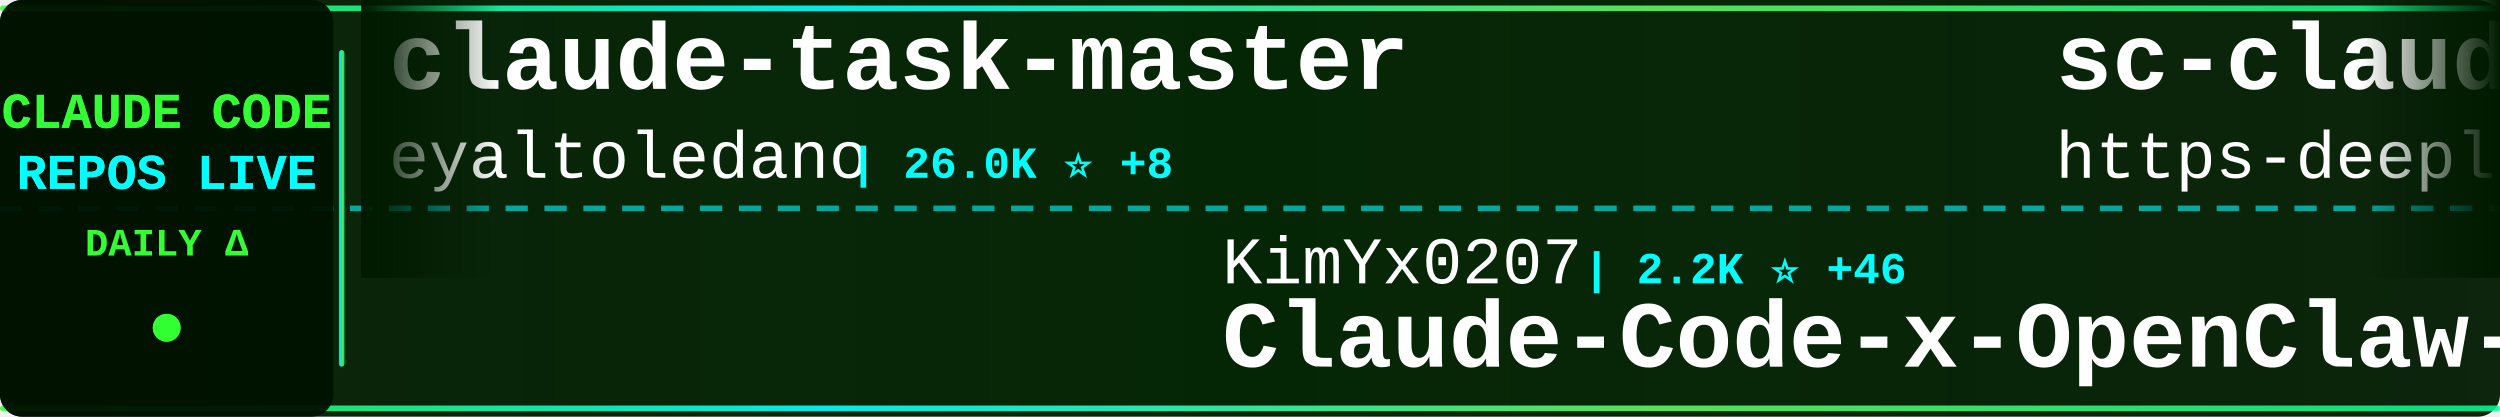
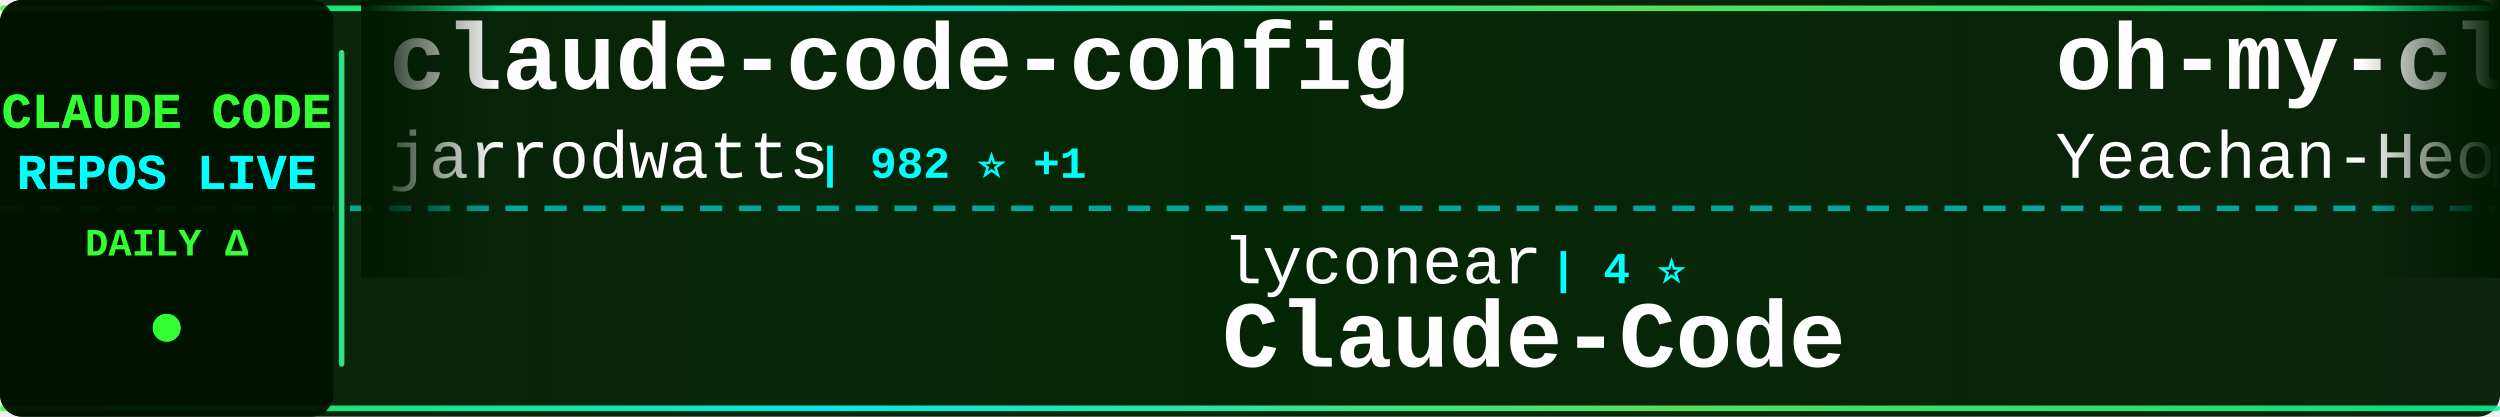
<svg xmlns="http://www.w3.org/2000/svg" width="900" height="150">
  <defs>
    <linearGradient id="tickerBg" x1="0%" y1="0%" x2="100%" y2="0%">
      <stop offset="0%" style="stop-color:#001a00;stop-opacity:0.95" />
      <stop offset="50%" style="stop-color:#002200;stop-opacity:0.98" />
      <stop offset="100%" style="stop-color:#001a00;stop-opacity:0.95" />
    </linearGradient>
    <linearGradient id="borderGrad" x1="0%" y1="0%" x2="100%" y2="0%">
      <stop offset="0%" style="stop-color:#33ff33;stop-opacity:0.85">
        <animate attributeName="stop-opacity" values="0.85;1;0.85" dur="2s" repeatCount="indefinite" />
      </stop>
      <stop offset="33%" style="stop-color:#00ffff;stop-opacity:0.9">
        <animate attributeName="stop-opacity" values="0.9;1;0.9" dur="2.2s" repeatCount="indefinite" />
      </stop>
      <stop offset="66%" style="stop-color:#66ff66;stop-opacity:0.85">
        <animate attributeName="stop-opacity" values="0.85;1;0.85" dur="1.8s" repeatCount="indefinite" />
      </stop>
      <stop offset="100%" style="stop-color:#00ff99;stop-opacity:0.85">
        <animate attributeName="stop-opacity" values="0.85;1;0.85" dur="2s" repeatCount="indefinite" />
      </stop>
    </linearGradient>
    <filter id="textGlow">
      <feGaussianBlur stdDeviation="0.1" result="coloredBlur" />
      <feMerge>
        <feMergeNode in="coloredBlur" />
        <feMergeNode in="SourceGraphic" />
      </feMerge>
    </filter>
    <filter id="metricGlow">
      <feGaussianBlur stdDeviation="0.2" result="coloredBlur" />
      <feMerge>
        <feMergeNode in="coloredBlur" />
        <feMergeNode in="SourceGraphic" />
      </feMerge>
    </filter>
    <linearGradient id="leftFade" x1="0%" y1="0%" x2="100%" y2="0%">
      <stop offset="0%" style="stop-color:#001a00;stop-opacity:1" />
      <stop offset="100%" style="stop-color:#001a00;stop-opacity:0" />
    </linearGradient>
    <linearGradient id="rightFade" x1="0%" y1="0%" x2="100%" y2="0%">
      <stop offset="0%" style="stop-color:#001a00;stop-opacity:0" />
      <stop offset="100%" style="stop-color:#001a00;stop-opacity:1" />
    </linearGradient>
  </defs>
  <rect width="900" height="150" fill="url(#tickerBg)" rx="8" />
  <rect x="0" y="2" width="900" height="2" fill="url(#borderGrad)" rx="1" />
  <rect x="0" y="146" width="900" height="2" fill="url(#borderGrad)" rx="1" />
  <line x1="0" y1="75" x2="900" y2="75" stroke="#00ffff" stroke-width="2" stroke-dasharray="8 6" opacity="0.6" />
  <rect x="0" y="0" width="120" height="150" fill="#001100" opacity="0.95" rx="8" />
  <text x="60" y="46" font-family="'Courier New', monospace" font-size="18" font-weight="bold" fill="#33ff33" text-anchor="middle" filter="url(#textGlow)">
    CLAUDE CODE
  </text>
  <text x="60" y="68" font-family="'Courier New', monospace" font-size="18" font-weight="bold" fill="#00ffff" text-anchor="middle" filter="url(#textGlow)">
    REPOS LIVE
  </text>
  <text x="60" y="92" font-family="'Courier New', monospace" font-size="14" font-weight="bold" fill="#33ff33" text-anchor="middle">
    DAILY Δ
  </text>
  <circle cx="60" cy="118" r="5" fill="#33ff33" filter="url(#metricGlow)">
    <animate attributeName="r" values="4;6;4" dur="1.5s" repeatCount="indefinite" />
    <animate attributeName="opacity" values="0.6;1;0.6" dur="1.5s" repeatCount="indefinite" />
  </circle>
  <rect x="122" y="18" width="2" height="114" fill="url(#borderGrad)" rx="1" />
  <clipPath id="tickerClip">
    <rect x="130" y="0" width="770" height="150" />
  </clipPath>
  <g clip-path="url(#tickerClip)">
    <g id="tickerItems">
      <animateTransform attributeName="transform" attributeType="XML" type="translate" from="0 0" to="-3000 0" dur="54s" repeatCount="indefinite" />
      <g transform="translate(0, 0)">
-         <text x="140" y="32" font-family="'Courier New', monospace" font-size="34" font-weight="bold" fill="#ffffff">claude-task-master</text>
-         <text x="140" y="64" font-family="'Courier New', monospace" font-size="24" font-weight="normal" fill="#ffffff" opacity="1.0">eyaltoledano</text>
-         <text x="306" y="64" font-family="'Courier New', monospace" font-size="16" font-weight="bold" fill="#00ffff"> | 26.0K ⭐ +8</text>
+         <text x="140" y="32" font-family="'Courier New', monospace" font-size="34" font-weight="bold" fill="#ffffff">claude-code-config</text>
+         <text x="140" y="64" font-family="'Courier New', monospace" font-size="24" font-weight="normal" fill="#ffffff" opacity="1.0">jarrodwatts</text>
+         <text x="294" y="64" font-family="'Courier New', monospace" font-size="16" font-weight="bold" fill="#00ffff"> | 982 ⭐ +1</text>
      </g>
      <g transform="translate(300, 0)">
-         <text x="140" y="102" font-family="'Courier New', monospace" font-size="24" font-weight="normal" fill="#ffffff" opacity="1.0">KimYx0207</text>
-         <text x="270" y="102" font-family="'Courier New', monospace" font-size="16" font-weight="bold" fill="#00ffff"> | 2.2K ⭐ +46</text>
-         <text x="140" y="132" font-family="'Courier New', monospace" font-size="34" font-weight="bold" fill="#ffffff">Claude-Code-x-OpenClaw-G...</text>
+         <text x="140" y="102" font-family="'Courier New', monospace" font-size="24" font-weight="normal" fill="#ffffff" opacity="1.0">lyconear</text>
+         <text x="258" y="102" font-family="'Courier New', monospace" font-size="16" font-weight="bold" fill="#00ffff"> | 4 ⭐</text>
+         <text x="140" y="132" font-family="'Courier New', monospace" font-size="34" font-weight="bold" fill="#ffffff">Claude-Code</text>
      </g>
      <g transform="translate(600, 0)">
-         <text x="140" y="32" font-family="'Courier New', monospace" font-size="34" font-weight="bold" fill="#ffffff">sc-claude-code-files</text>
-         <text x="140" y="64" font-family="'Courier New', monospace" font-size="24" font-weight="normal" fill="#ffffff" opacity="1.0">https-deeplearning-ai</text>
-         <text x="414" y="64" font-family="'Courier New', monospace" font-size="16" font-weight="bold" fill="#00ffff"> | 455 ⭐</text>
+         <text x="140" y="32" font-family="'Courier New', monospace" font-size="34" font-weight="bold" fill="#ffffff">oh-my-claudecode</text>
+         <text x="140" y="64" font-family="'Courier New', monospace" font-size="24" font-weight="normal" fill="#ffffff" opacity="1.0">Yeachan-Heo</text>
+         <text x="294" y="64" font-family="'Courier New', monospace" font-size="16" font-weight="bold" fill="#00ffff"> | 10.6K ⭐ +194</text>
      </g>
      <g transform="translate(900, 0)">
-         <text x="140" y="102" font-family="'Courier New', monospace" font-size="24" font-weight="normal" fill="#ffffff" opacity="1.0">diet103</text>
-         <text x="246" y="102" font-family="'Courier New', monospace" font-size="16" font-weight="bold" fill="#00ffff"> | 9.3K ⭐ +12</text>
-         <text x="140" y="132" font-family="'Courier New', monospace" font-size="34" font-weight="bold" fill="#ffffff">claude-code-infrastructu...</text>
+         <text x="140" y="102" font-family="'Courier New', monospace" font-size="24" font-weight="normal" fill="#ffffff" opacity="1.0">sickn33</text>
+         <text x="246" y="102" font-family="'Courier New', monospace" font-size="16" font-weight="bold" fill="#00ffff"> | 26.0K ⭐ +255</text>
+         <text x="140" y="132" font-family="'Courier New', monospace" font-size="34" font-weight="bold" fill="#ffffff">antigravity-awesome-skil...</text>
      </g>
      <g transform="translate(1200, 0)">
-         <text x="140" y="32" font-family="'Courier New', monospace" font-size="34" font-weight="bold" fill="#ffffff">claude-code-telegram</text>
-         <text x="140" y="64" font-family="'Courier New', monospace" font-size="24" font-weight="normal" fill="#ffffff" opacity="1.0">RichardAtCT</text>
-         <text x="294" y="64" font-family="'Courier New', monospace" font-size="16" font-weight="bold" fill="#00ffff"> | 2.2K ⭐ +15</text>
+         <text x="140" y="32" font-family="'Courier New', monospace" font-size="34" font-weight="bold" fill="#ffffff">nanoclaw</text>
+         <text x="140" y="64" font-family="'Courier New', monospace" font-size="24" font-weight="normal" fill="#ffffff" opacity="1.0">qwibitai</text>
+         <text x="258" y="64" font-family="'Courier New', monospace" font-size="16" font-weight="bold" fill="#00ffff"> | 24.4K ⭐ +225</text>
      </g>
      <g transform="translate(1500, 0)">
-         <text x="140" y="102" font-family="'Courier New', monospace" font-size="24" font-weight="normal" fill="#ffffff" opacity="1.0">pchalasani</text>
-         <text x="282" y="102" font-family="'Courier New', monospace" font-size="16" font-weight="bold" fill="#00ffff"> | 1.6K ⭐ +4</text>
-         <text x="140" y="132" font-family="'Courier New', monospace" font-size="34" font-weight="bold" fill="#ffffff">claude-code-tools</text>
+         <text x="140" y="102" font-family="'Courier New', monospace" font-size="24" font-weight="normal" fill="#ffffff" opacity="1.0">steipete</text>
+         <text x="258" y="102" font-family="'Courier New', monospace" font-size="16" font-weight="bold" fill="#00ffff"> | 1.2K ⭐ +2</text>
+         <text x="140" y="132" font-family="'Courier New', monospace" font-size="34" font-weight="bold" fill="#ffffff">claude-code-mcp</text>
      </g>
      <g transform="translate(1800, 0)">
-         <text x="140" y="32" font-family="'Courier New', monospace" font-size="34" font-weight="bold" fill="#ffffff">claude-code-proxy</text>
-         <text x="140" y="64" font-family="'Courier New', monospace" font-size="24" font-weight="normal" fill="#ffffff" opacity="1.0">fuergaosi233</text>
-         <text x="306" y="64" font-family="'Courier New', monospace" font-size="16" font-weight="bold" fill="#00ffff"> | 2.2K ⭐ +12</text>
+         <text x="140" y="32" font-family="'Courier New', monospace" font-size="34" font-weight="bold" fill="#ffffff">awesome-claude-code-suba...</text>
+         <text x="140" y="64" font-family="'Courier New', monospace" font-size="24" font-weight="normal" fill="#ffffff" opacity="1.0">VoltAgent</text>
+         <text x="270" y="64" font-family="'Courier New', monospace" font-size="16" font-weight="bold" fill="#00ffff"> | 14.5K ⭐ +137</text>
      </g>
      <g transform="translate(2100, 0)">
-         <text x="140" y="102" font-family="'Courier New', monospace" font-size="24" font-weight="normal" fill="#ffffff" opacity="1.0">anthropics</text>
-         <text x="282" y="102" font-family="'Courier New', monospace" font-size="16" font-weight="bold" fill="#00ffff"> | 613 ⭐ +2</text>
-         <text x="140" y="132" font-family="'Courier New', monospace" font-size="34" font-weight="bold" fill="#ffffff">claude-code-base-action</text>
+         <text x="140" y="102" font-family="'Courier New', monospace" font-size="24" font-weight="normal" fill="#ffffff" opacity="1.0">d-kimuson</text>
+         <text x="270" y="102" font-family="'Courier New', monospace" font-size="16" font-weight="bold" fill="#00ffff"> | 984 ⭐ +2</text>
+         <text x="140" y="132" font-family="'Courier New', monospace" font-size="34" font-weight="bold" fill="#ffffff">claude-code-viewer</text>
      </g>
      <g transform="translate(2400, 0)">
-         <text x="140" y="32" font-family="'Courier New', monospace" font-size="34" font-weight="bold" fill="#ffffff">claude-coder</text>
-         <text x="140" y="64" font-family="'Courier New', monospace" font-size="24" font-weight="normal" fill="#ffffff" opacity="1.0">kodu-ai</text>
-         <text x="246" y="64" font-family="'Courier New', monospace" font-size="16" font-weight="bold" fill="#00ffff"> | 5.3K ⭐</text>
+         <text x="140" y="32" font-family="'Courier New', monospace" font-size="34" font-weight="bold" fill="#ffffff">claude-code-workflows</text>
+         <text x="140" y="64" font-family="'Courier New', monospace" font-size="24" font-weight="normal" fill="#ffffff" opacity="1.0">OneRedOak</text>
+         <text x="270" y="64" font-family="'Courier New', monospace" font-size="16" font-weight="bold" fill="#00ffff"> | 3.7K ⭐ +1</text>
      </g>
      <g transform="translate(2700, 0)">
-         <text x="140" y="102" font-family="'Courier New', monospace" font-size="24" font-weight="normal" fill="#ffffff" opacity="1.0">Yeachan-Heo</text>
-         <text x="294" y="102" font-family="'Courier New', monospace" font-size="16" font-weight="bold" fill="#00ffff"> | 10.5K ⭐ +150</text>
-         <text x="140" y="132" font-family="'Courier New', monospace" font-size="34" font-weight="bold" fill="#ffffff">oh-my-claudecode</text>
+         <text x="140" y="102" font-family="'Courier New', monospace" font-size="24" font-weight="normal" fill="#ffffff" opacity="1.0">rizethereum</text>
+         <text x="294" y="102" font-family="'Courier New', monospace" font-size="16" font-weight="bold" fill="#00ffff"> | 1.8K ⭐ +1</text>
+         <text x="140" y="132" font-family="'Courier New', monospace" font-size="34" font-weight="bold" fill="#ffffff">claude-code-requirements...</text>
      </g>
      <g transform="translate(3000, 0)">
-         <text x="140" y="32" font-family="'Courier New', monospace" font-size="34" font-weight="bold" fill="#ffffff">claude-task-master</text>
-         <text x="140" y="64" font-family="'Courier New', monospace" font-size="24" font-weight="normal" fill="#ffffff" opacity="1.0">eyaltoledano</text>
-         <text x="306" y="64" font-family="'Courier New', monospace" font-size="16" font-weight="bold" fill="#00ffff"> | 26.0K ⭐ +8</text>
+         <text x="140" y="32" font-family="'Courier New', monospace" font-size="34" font-weight="bold" fill="#ffffff">claude-code-config</text>
+         <text x="140" y="64" font-family="'Courier New', monospace" font-size="24" font-weight="normal" fill="#ffffff" opacity="1.0">jarrodwatts</text>
+         <text x="294" y="64" font-family="'Courier New', monospace" font-size="16" font-weight="bold" fill="#00ffff"> | 982 ⭐ +1</text>
      </g>
      <g transform="translate(3300, 0)">
-         <text x="140" y="102" font-family="'Courier New', monospace" font-size="24" font-weight="normal" fill="#ffffff" opacity="1.0">KimYx0207</text>
-         <text x="270" y="102" font-family="'Courier New', monospace" font-size="16" font-weight="bold" fill="#00ffff"> | 2.2K ⭐ +46</text>
-         <text x="140" y="132" font-family="'Courier New', monospace" font-size="34" font-weight="bold" fill="#ffffff">Claude-Code-x-OpenClaw-G...</text>
+         <text x="140" y="102" font-family="'Courier New', monospace" font-size="24" font-weight="normal" fill="#ffffff" opacity="1.0">lyconear</text>
+         <text x="258" y="102" font-family="'Courier New', monospace" font-size="16" font-weight="bold" fill="#00ffff"> | 4 ⭐</text>
+         <text x="140" y="132" font-family="'Courier New', monospace" font-size="34" font-weight="bold" fill="#ffffff">Claude-Code</text>
      </g>
      <g transform="translate(3600, 0)">
-         <text x="140" y="32" font-family="'Courier New', monospace" font-size="34" font-weight="bold" fill="#ffffff">sc-claude-code-files</text>
-         <text x="140" y="64" font-family="'Courier New', monospace" font-size="24" font-weight="normal" fill="#ffffff" opacity="1.0">https-deeplearning-ai</text>
-         <text x="414" y="64" font-family="'Courier New', monospace" font-size="16" font-weight="bold" fill="#00ffff"> | 455 ⭐</text>
+         <text x="140" y="32" font-family="'Courier New', monospace" font-size="34" font-weight="bold" fill="#ffffff">oh-my-claudecode</text>
+         <text x="140" y="64" font-family="'Courier New', monospace" font-size="24" font-weight="normal" fill="#ffffff" opacity="1.0">Yeachan-Heo</text>
+         <text x="294" y="64" font-family="'Courier New', monospace" font-size="16" font-weight="bold" fill="#00ffff"> | 10.6K ⭐ +194</text>
      </g>
      <g transform="translate(3900, 0)">
-         <text x="140" y="102" font-family="'Courier New', monospace" font-size="24" font-weight="normal" fill="#ffffff" opacity="1.0">diet103</text>
-         <text x="246" y="102" font-family="'Courier New', monospace" font-size="16" font-weight="bold" fill="#00ffff"> | 9.3K ⭐ +12</text>
-         <text x="140" y="132" font-family="'Courier New', monospace" font-size="34" font-weight="bold" fill="#ffffff">claude-code-infrastructu...</text>
+         <text x="140" y="102" font-family="'Courier New', monospace" font-size="24" font-weight="normal" fill="#ffffff" opacity="1.0">sickn33</text>
+         <text x="246" y="102" font-family="'Courier New', monospace" font-size="16" font-weight="bold" fill="#00ffff"> | 26.0K ⭐ +255</text>
+         <text x="140" y="132" font-family="'Courier New', monospace" font-size="34" font-weight="bold" fill="#ffffff">antigravity-awesome-skil...</text>
      </g>
    </g>
  </g>
  <rect x="130" y="0" width="50" height="100" fill="url(#leftFade)" />
  <rect x="850" y="0" width="50" height="100" fill="url(#rightFade)" />
</svg>
